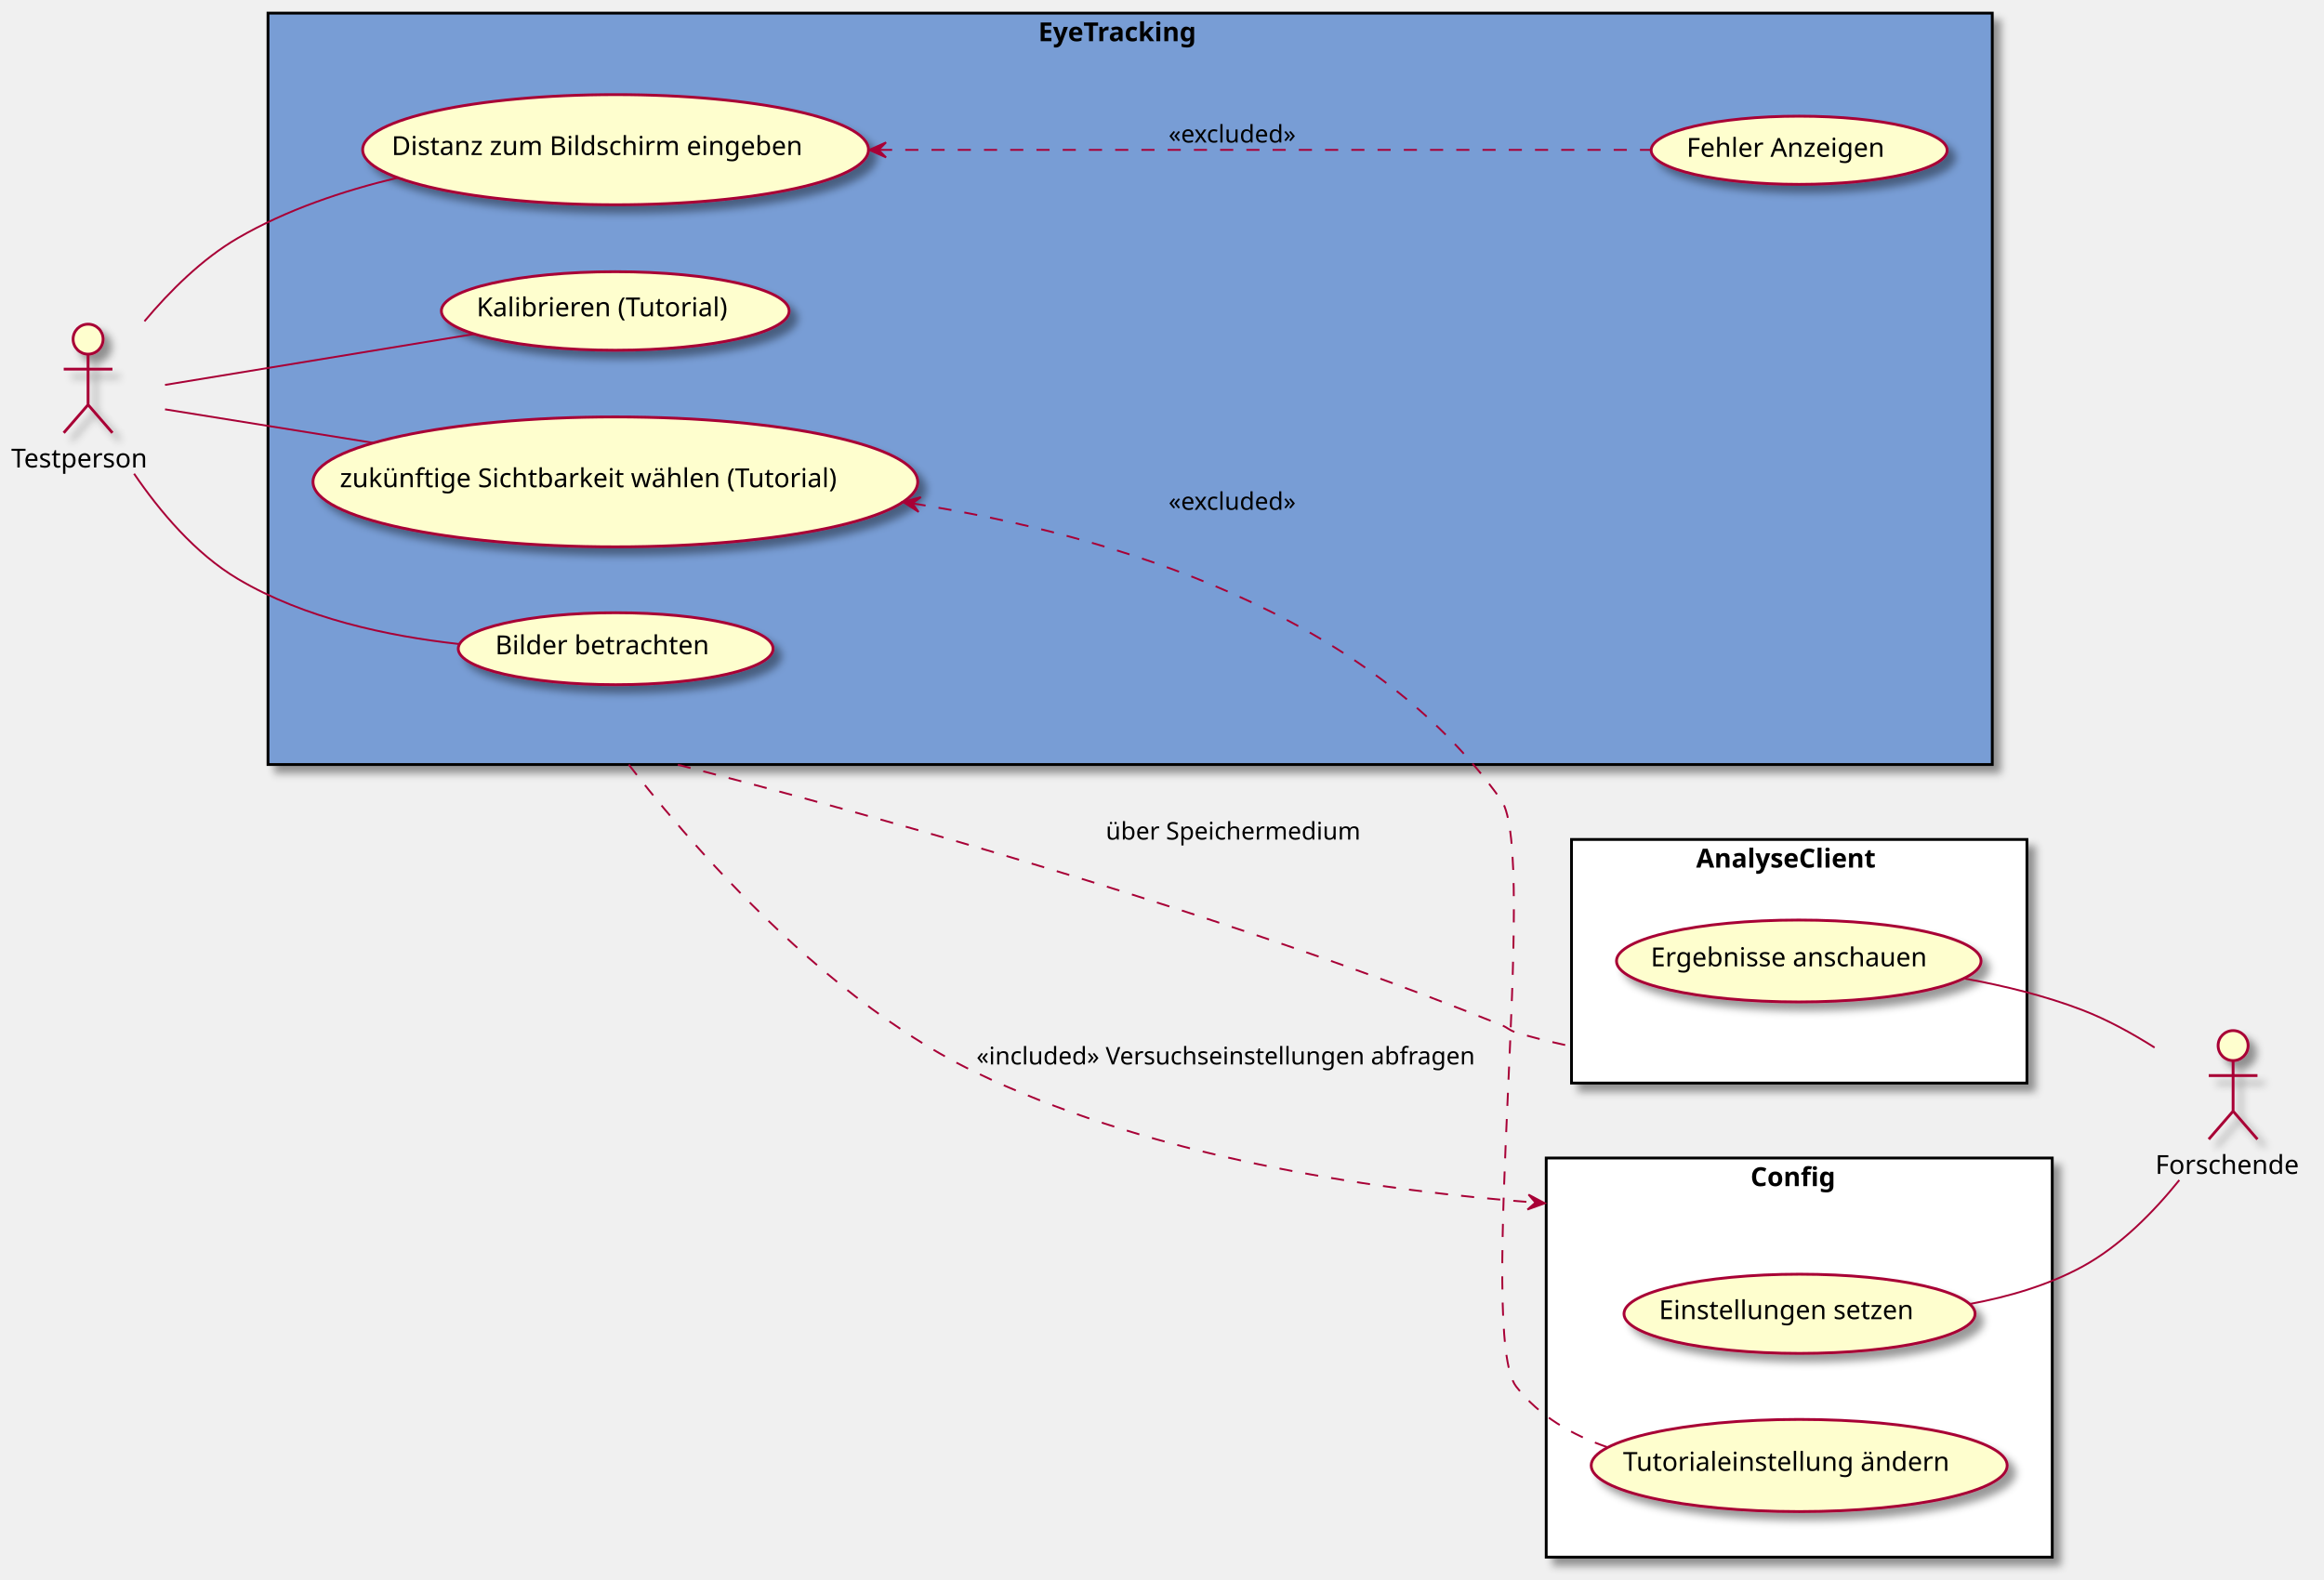
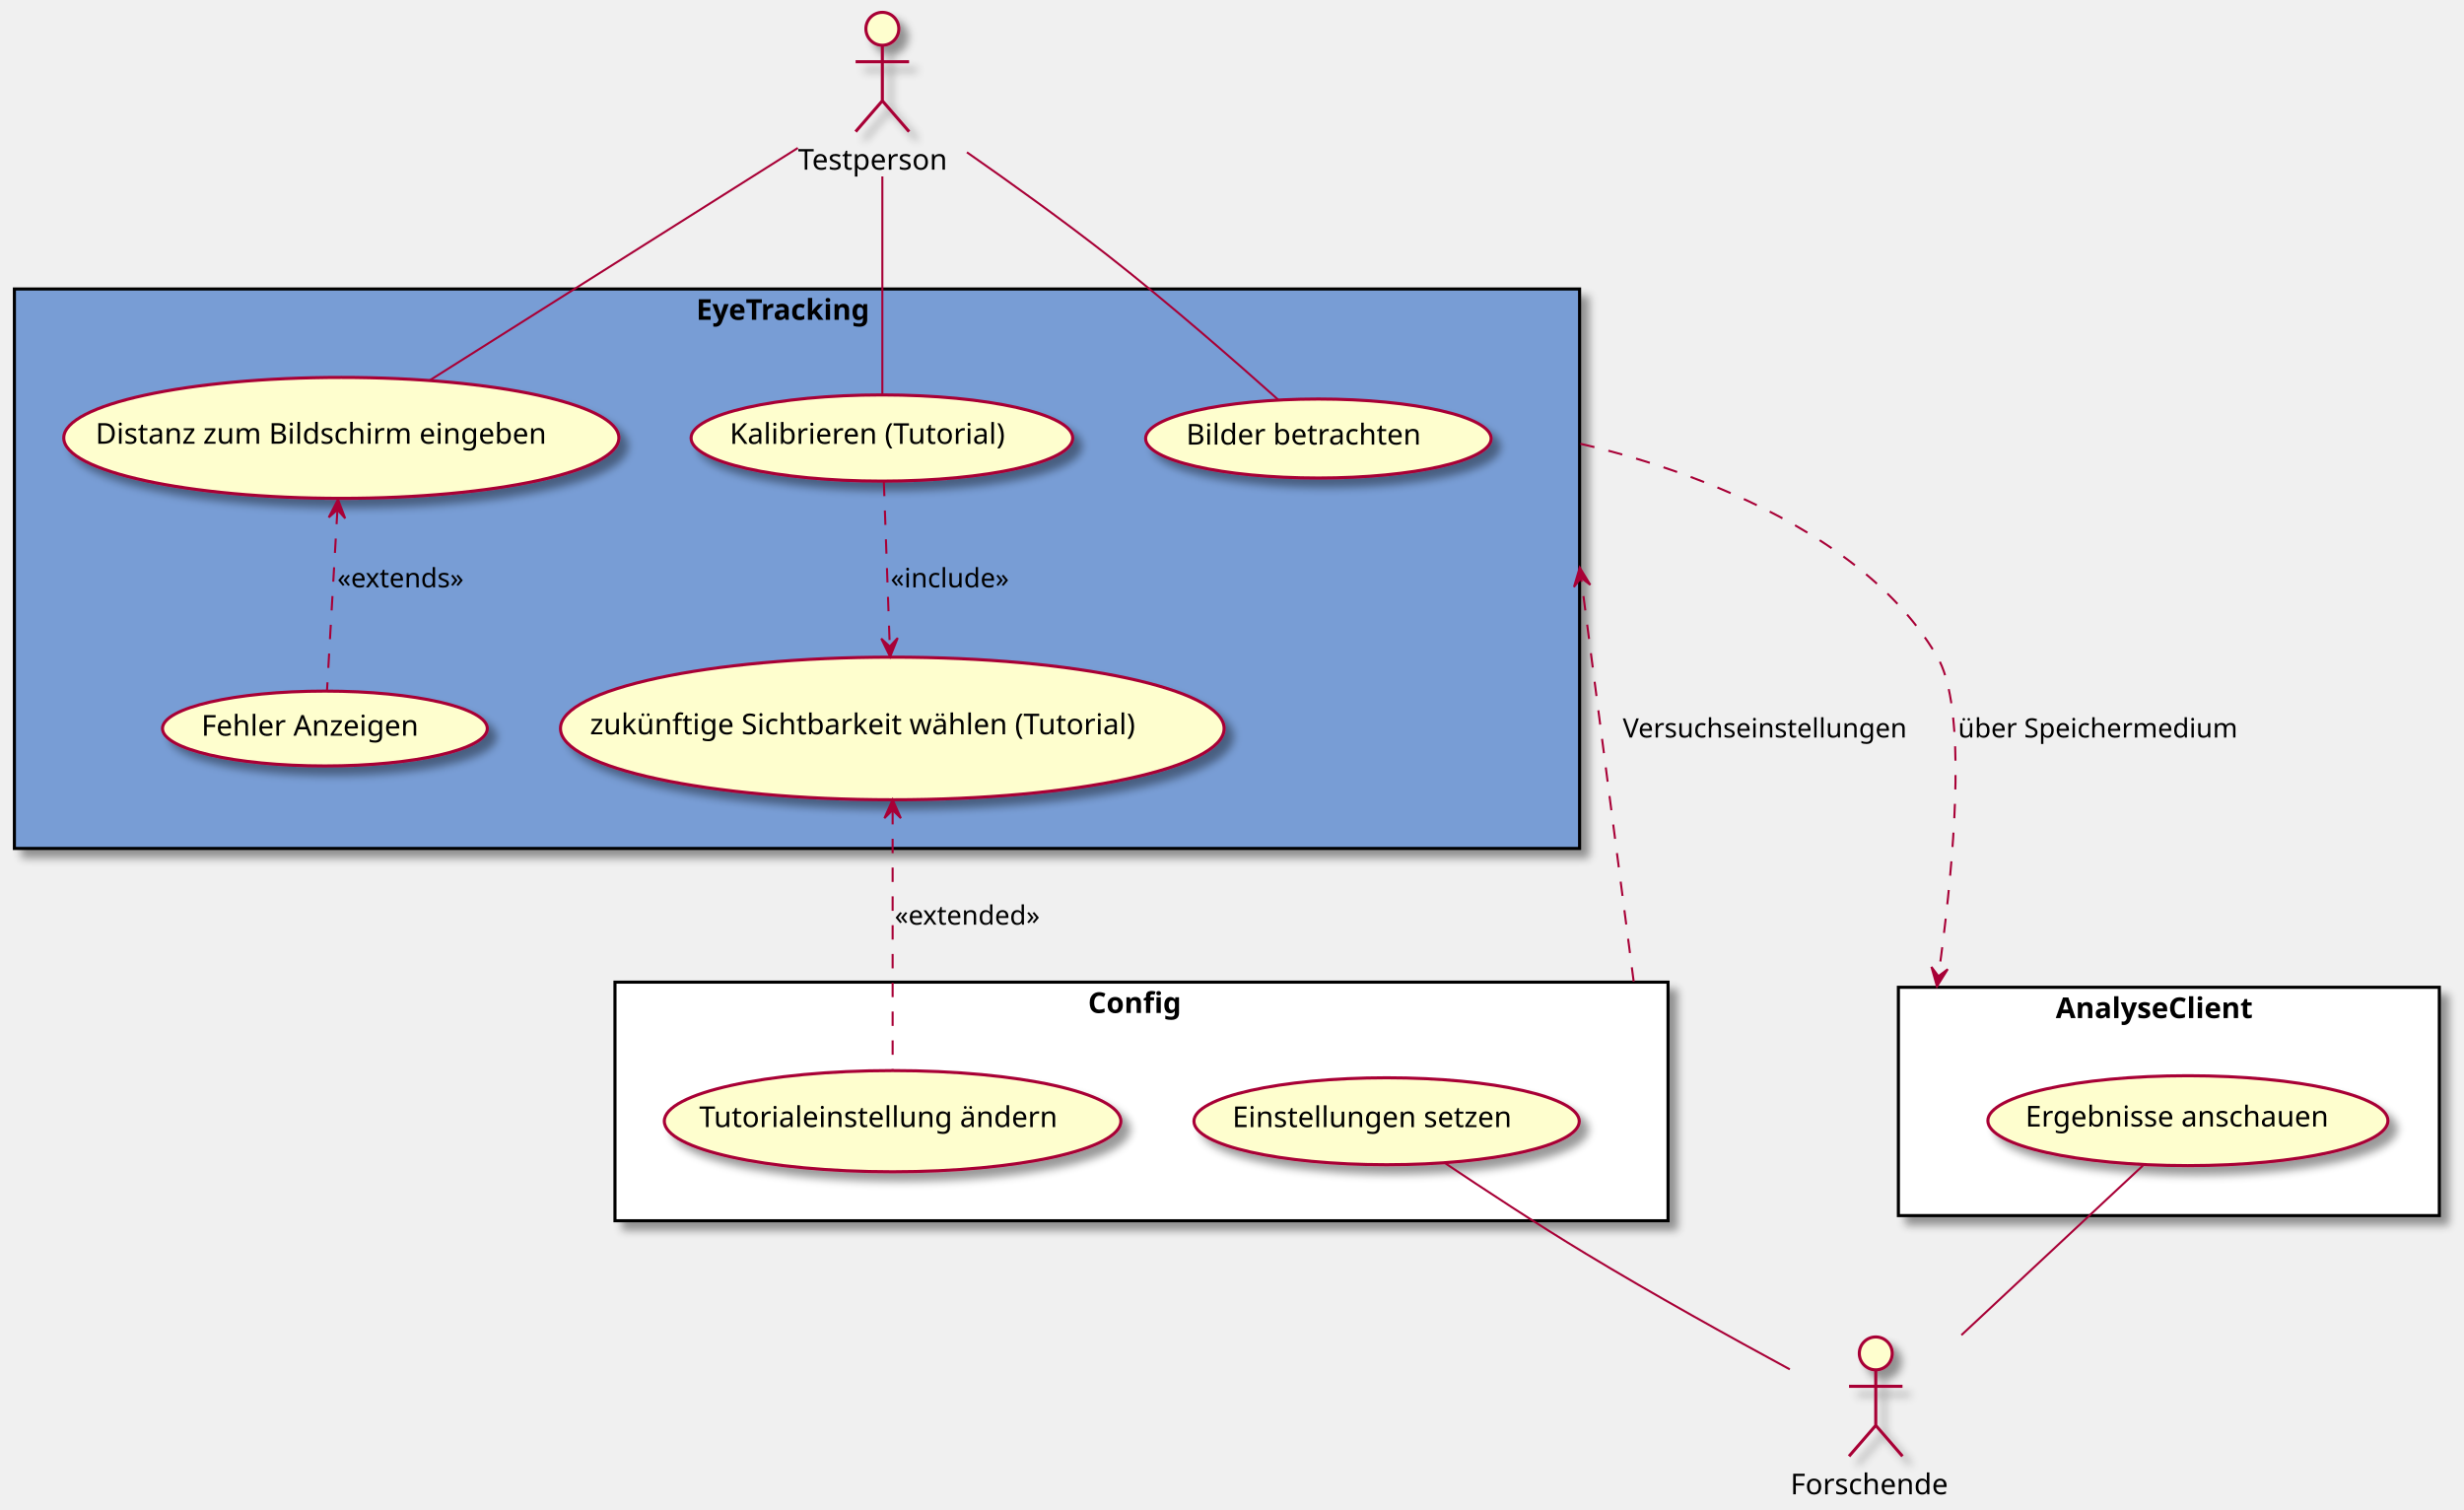
- <svg xmlns="http://www.w3.org/2000/svg" contentScriptType="application/ecmascript" contentStyleType="text/css" height="843px" preserveAspectRatio="none" style="width:1240px;height:843px;background:#FFFFFF;" version="1.1" viewBox="0 0 1240 843" width="1240px" zoomAndPan="magnify">
+ <svg xmlns="http://www.w3.org/2000/svg" contentScriptType="application/ecmascript" contentStyleType="text/css" height="734px" preserveAspectRatio="none" style="width:1198px;height:734px;background:#FFFFFF;" version="1.1" viewBox="0 0 1198 734" width="1198px" zoomAndPan="magnify">
  <defs>
-     <filter height="300%" id="f1m0gdvzo7kg0" width="300%" x="-1" y="-1">
+     <filter height="300%" id="fdyygdcfypdlt" width="300%" x="-1" y="-1">
      <feGaussianBlur result="blurOut" stdDeviation="2.0" />
      <feColorMatrix in="blurOut" result="blurOut2" type="matrix" values="0 0 0 0 0 0 0 0 0 0 0 0 0 0 0 0 0 0 .4 0" />
      <feOffset dx="4.0" dy="4.0" in="blurOut2" result="blurOut3" />
      <feBlend in="SourceGraphic" in2="blurOut3" mode="normal" />
    </filter>
  </defs>
  <g>
-     <rect fill="#789DD5" filter="url(#f1m0gdvzo7kg0)" height="401" style="stroke:#000000;stroke-width:1.5;" width="920" x="143" y="7" />
-     <text fill="#000000" font-family="sans-serif" font-size="14" font-weight="bold" lengthAdjust="spacing" textLength="98" x="554" y="21.995">EyeTracking</text>
-     <rect fill="#FFFFFF" filter="url(#f1m0gdvzo7kg0)" height="130" style="stroke:#000000;stroke-width:1.5;" width="243" x="838.5" y="448" />
-     <text fill="#000000" font-family="sans-serif" font-size="14" font-weight="bold" lengthAdjust="spacing" textLength="110" x="905" y="462.995">AnalyseClient</text>
-     <rect fill="#FFFFFF" filter="url(#f1m0gdvzo7kg0)" height="213" style="stroke:#000000;stroke-width:1.5;" width="270" x="825" y="618" />
-     <text fill="#000000" font-family="sans-serif" font-size="14" font-weight="bold" lengthAdjust="spacing" textLength="52" x="934" y="632.995">Config</text>
-     <ellipse cx="328.448" cy="79.889" fill="#FEFECE" filter="url(#f1m0gdvzo7kg0)" rx="134.948" ry="29.39" style="stroke:#A80036;stroke-width:1.5;" />
-     <text fill="#000000" font-family="sans-serif" font-size="14" lengthAdjust="spacing" textLength="239" x="208.948" y="82.736">Distanz zum Bildschirm eingeben</text>
-     <ellipse cx="328.277" cy="165.955" fill="#FEFECE" filter="url(#f1m0gdvzo7kg0)" rx="92.777" ry="20.955" style="stroke:#A80036;stroke-width:1.5;" />
-     <text fill="#000000" font-family="sans-serif" font-size="14" lengthAdjust="spacing" textLength="148" x="254.277" y="168.802">Kalibrieren (Tutorial)</text>
-     <ellipse cx="328.332" cy="257.166" fill="#FEFECE" filter="url(#f1m0gdvzo7kg0)" rx="161.332" ry="34.666" style="stroke:#A80036;stroke-width:1.5;" />
-     <text fill="#000000" font-family="sans-serif" font-size="14" lengthAdjust="spacing" textLength="294" x="181.332" y="260.013">zukünftige Sichtbarkeit wählen (Tutorial)</text>
-     <ellipse cx="328.495" cy="346.199" fill="#FEFECE" filter="url(#f1m0gdvzo7kg0)" rx="83.995" ry="19.199" style="stroke:#A80036;stroke-width:1.5;" />
-     <text fill="#000000" font-family="sans-serif" font-size="14" lengthAdjust="spacing" textLength="128" x="264.233" y="349.136">Bilder betrachten</text>
-     <ellipse cx="959.965" cy="80.193" fill="#FEFECE" filter="url(#f1m0gdvzo7kg0)" rx="78.965" ry="18.193" style="stroke:#A80036;stroke-width:1.5;" />
-     <text fill="#000000" font-family="sans-serif" font-size="14" lengthAdjust="spacing" textLength="116" x="899.9" y="83.689">Fehler Anzeigen</text>
-     <ellipse cx="959.76" cy="512.852" fill="#FEFECE" filter="url(#f1m0gdvzo7kg0)" rx="97.26" ry="21.852" style="stroke:#A80036;stroke-width:1.5;" />
-     <text fill="#000000" font-family="sans-serif" font-size="14" lengthAdjust="spacing" textLength="158" x="880.76" y="515.699">Ergebnisse anschauen</text>
-     <ellipse cx="960.169" cy="701.134" fill="#FEFECE" filter="url(#f1m0gdvzo7kg0)" rx="93.669" ry="21.134" style="stroke:#A80036;stroke-width:1.5;" />
-     <text fill="#000000" font-family="sans-serif" font-size="14" lengthAdjust="spacing" textLength="150" x="885.169" y="703.981">Einstellungen setzen</text>
-     <ellipse cx="959.981" cy="782.096" fill="#FEFECE" filter="url(#f1m0gdvzo7kg0)" rx="110.981" ry="24.596" style="stroke:#A80036;stroke-width:1.5;" />
-     <text fill="#000000" font-family="sans-serif" font-size="14" lengthAdjust="spacing" textLength="188" x="865.981" y="784.943">Tutorialeinstellung ändern</text>
-     <ellipse cx="47" cy="181" fill="#FEFECE" filter="url(#f1m0gdvzo7kg0)" rx="8" ry="8" style="stroke:#A80036;stroke-width:1.5;" />
-     <path d="M47,189 L47,216 M34,197 L60,197 M47,216 L34,231 M47,216 L60,231 " fill="none" filter="url(#f1m0gdvzo7kg0)" style="stroke:#A80036;stroke-width:1.5;" />
-     <text fill="#000000" font-family="sans-serif" font-size="14" lengthAdjust="spacing" textLength="82" x="6" y="249.495">Testperson</text>
-     <ellipse cx="1191.5" cy="558" fill="#FEFECE" filter="url(#f1m0gdvzo7kg0)" rx="8" ry="8" style="stroke:#A80036;stroke-width:1.5;" />
-     <path d="M1191.5,566 L1191.5,593 M1178.5,574 L1204.5,574 M1191.5,593 L1178.5,608 M1191.5,593 L1204.5,608 " fill="none" filter="url(#f1m0gdvzo7kg0)" style="stroke:#A80036;stroke-width:1.5;" />
-     <text fill="#000000" font-family="sans-serif" font-size="14" lengthAdjust="spacing" textLength="83" x="1150" y="626.495">Forschende</text>
-     <path d="M77.077,171.453 C90.555,155.387 107.836,138.129 127,127 C152.739,112.053 182.941,101.857 211.981,94.903 " fill="none" id="t-db" style="stroke:#A80036;stroke-width:1.0;" />
-     <path d="M88.046,205.409 C130.914,198.354 199.9,187 252.84,178.287 " fill="none" id="t-kt" style="stroke:#A80036;stroke-width:1.0;" />
-     <path d="M88.046,218.447 C117.329,223.162 158.8,229.839 199.017,236.314 " fill="none" id="t-tw" style="stroke:#A80036;stroke-width:1.0;" />
-     <path d="M71.538,252.805 C85.194,272.83 104.204,295.493 127,309 C162.325,329.931 206.804,339.49 244.888,343.685 " fill="none" id="t-bb" style="stroke:#A80036;stroke-width:1.0;" />
-     <path d="M1051.07,695.882 C1071.64,692.073 1092.79,685.896 1111,676 C1131.31,664.961 1149.18,646.716 1162.81,629.778 " fill="none" id="es-f" style="stroke:#A80036;stroke-width:1.0;" />
-     <path d="M1048.61,522.297 C1069.49,526.109 1091.38,531.47 1111,539 C1124.24,544.084 1137.67,551.487 1149.62,559.045 " fill="none" id="ea-f" style="stroke:#A80036;stroke-width:1.0;" />
-     <path d="M486.943,268.653 C594.525,285.741 730.003,327.186 801,427 C821.164,455.349 787.624,712.553 809,740 C821.213,755.682 838.778,765.821 857.615,772.308 " fill="none" id="tw-backto-tä" style="stroke:#A80036;stroke-width:1.0;stroke-dasharray:7.0,7.0;" />
-     <polygon fill="#A80036" points="481.842,267.858,490.117,273.199,486.782,268.629,491.351,265.295,481.842,267.858" style="stroke:#A80036;stroke-width:1.0;" />
-     <text fill="#000000" font-family="sans-serif" font-size="13" lengthAdjust="spacing" textLength="74" x="623.5" y="272.067">«excluded»</text>
-     <path d="M361.676,408.104 C363.189,408.493 364.75,408.896 366.357,409.311 C369.572,410.142 372.972,411.025 376.548,411.959 C405.158,419.429 445.022,430.142 491.069,443.367 C583.163,469.817 699.992,506.312 801,547 C804.687,548.485 805.196,549.845 809,551 C816.912,553.403 825.148,555.502 833.508,557.335 C834.553,557.565 835.6,557.79 836.649,558.011 C837.173,558.121 837.698,558.231 838.223,558.339 " fill="none" id="z-a" style="stroke:#A80036;stroke-width:1.0;stroke-dasharray:7.0,7.0;" />
-     <text fill="#000000" font-family="sans-serif" font-size="13" lengthAdjust="spacing" textLength="141" x="590" y="448.067">über Speichermedium</text>
-     <path d="M335.482,408.002 C335.872,408.511 336.279,409.042 336.704,409.594 C337.555,410.697 338.477,411.886 339.468,413.153 C341.451,415.687 343.71,418.537 346.23,421.656 C356.308,434.135 370.548,450.932 387.864,469.139 C422.497,505.551 469.435,547.6 520,572 C608.371,614.644 717.104,632.943 804.246,640.557 C809.692,641.033 815.054,641.467 820.322,641.862 C821.639,641.961 822.95,642.058 824.255,642.152 " fill="none" id="z-to-c" style="stroke:#A80036;stroke-width:1.0;stroke-dasharray:7.0,7.0;" />
-     <polygon fill="#A80036" points="824.255,642.152,815.566,637.515,819.268,641.792,814.99,645.494,824.255,642.152" style="stroke:#A80036;stroke-width:1.0;" />
-     <text fill="#000000" font-family="sans-serif" font-size="13" lengthAdjust="spacing" textLength="279" x="521" y="568.067">«included» Versuchseinstellungen abfragen</text>
-     <path d="M469.01,80 C595.766,80 778.179,80 880.933,80 " fill="none" id="db-backto-fa" style="stroke:#A80036;stroke-width:1.0;stroke-dasharray:7.0,7.0;" />
-     <polygon fill="#A80036" points="463.771,80,472.771,84,468.771,80,472.771,76,463.771,80" style="stroke:#A80036;stroke-width:1.0;" />
-     <text fill="#000000" font-family="sans-serif" font-size="13" lengthAdjust="spacing" textLength="74" x="623.5" y="76.067">«excluded»</text>
+     <rect fill="#789DD5" filter="url(#fdyygdcfypdlt)" height="272" style="stroke:#000000;stroke-width:1.5;" width="761" x="7" y="140.5" />
+     <text fill="#000000" font-family="sans-serif" font-size="14" font-weight="bold" lengthAdjust="spacing" textLength="98" x="338.5" y="155.495">EyeTracking</text>
+     <rect fill="#FFFFFF" filter="url(#fdyygdcfypdlt)" height="111" style="stroke:#000000;stroke-width:1.5;" width="263" x="923" y="480" />
+     <text fill="#000000" font-family="sans-serif" font-size="14" font-weight="bold" lengthAdjust="spacing" textLength="110" x="999.5" y="494.995">AnalyseClient</text>
+     <rect fill="#FFFFFF" filter="url(#fdyygdcfypdlt)" height="116" style="stroke:#000000;stroke-width:1.5;" width="512" x="299" y="477.5" />
+     <text fill="#000000" font-family="sans-serif" font-size="14" font-weight="bold" lengthAdjust="spacing" textLength="52" x="529" y="492.495">Config</text>
+     <ellipse cx="165.948" cy="212.889" fill="#FEFECE" filter="url(#fdyygdcfypdlt)" rx="134.948" ry="29.39" style="stroke:#A80036;stroke-width:1.5;" />
+     <text fill="#000000" font-family="sans-serif" font-size="14" lengthAdjust="spacing" textLength="239" x="46.448" y="215.736">Distanz zum Bildschirm eingeben</text>
+     <ellipse cx="428.777" cy="212.955" fill="#FEFECE" filter="url(#fdyygdcfypdlt)" rx="92.777" ry="20.955" style="stroke:#A80036;stroke-width:1.5;" />
+     <text fill="#000000" font-family="sans-serif" font-size="14" lengthAdjust="spacing" textLength="148" x="354.777" y="215.802">Kalibrieren (Tutorial)</text>
+     <ellipse cx="433.832" cy="354.166" fill="#FEFECE" filter="url(#fdyygdcfypdlt)" rx="161.332" ry="34.666" style="stroke:#A80036;stroke-width:1.5;" />
+     <text fill="#000000" font-family="sans-serif" font-size="14" lengthAdjust="spacing" textLength="294" x="286.832" y="357.013">zukünftige Sichtbarkeit wählen (Tutorial)</text>
+     <ellipse cx="640.995" cy="213.199" fill="#FEFECE" filter="url(#fdyygdcfypdlt)" rx="83.995" ry="19.199" style="stroke:#A80036;stroke-width:1.5;" />
+     <text fill="#000000" font-family="sans-serif" font-size="14" lengthAdjust="spacing" textLength="128" x="576.734" y="216.136">Bilder betrachten</text>
+     <ellipse cx="157.965" cy="354.193" fill="#FEFECE" filter="url(#fdyygdcfypdlt)" rx="78.965" ry="18.193" style="stroke:#A80036;stroke-width:1.5;" />
+     <text fill="#000000" font-family="sans-serif" font-size="14" lengthAdjust="spacing" textLength="116" x="97.9" y="357.689">Fehler Anzeigen</text>
+     <ellipse cx="1063.76" cy="544.852" fill="#FEFECE" filter="url(#fdyygdcfypdlt)" rx="97.26" ry="21.852" style="stroke:#A80036;stroke-width:1.5;" />
+     <text fill="#000000" font-family="sans-serif" font-size="14" lengthAdjust="spacing" textLength="158" x="984.76" y="547.699">Ergebnisse anschauen</text>
+     <ellipse cx="674.169" cy="545.134" fill="#FEFECE" filter="url(#fdyygdcfypdlt)" rx="93.669" ry="21.134" style="stroke:#A80036;stroke-width:1.5;" />
+     <text fill="#000000" font-family="sans-serif" font-size="14" lengthAdjust="spacing" textLength="150" x="599.169" y="547.981">Einstellungen setzen</text>
+     <ellipse cx="433.981" cy="545.096" fill="#FEFECE" filter="url(#fdyygdcfypdlt)" rx="110.981" ry="24.596" style="stroke:#A80036;stroke-width:1.5;" />
+     <text fill="#000000" font-family="sans-serif" font-size="14" lengthAdjust="spacing" textLength="188" x="339.981" y="547.943">Tutorialeinstellung ändern</text>
+     <ellipse cx="429" cy="14" fill="#FEFECE" filter="url(#fdyygdcfypdlt)" rx="8" ry="8" style="stroke:#A80036;stroke-width:1.5;" />
+     <path d="M429,22 L429,49 M416,30 L442,30 M429,49 L416,64 M429,49 L442,64 " fill="none" filter="url(#fdyygdcfypdlt)" style="stroke:#A80036;stroke-width:1.5;" />
+     <text fill="#000000" font-family="sans-serif" font-size="14" lengthAdjust="spacing" textLength="82" x="388" y="82.495">Testperson</text>
+     <ellipse cx="912" cy="658" fill="#FEFECE" filter="url(#fdyygdcfypdlt)" rx="8" ry="8" style="stroke:#A80036;stroke-width:1.5;" />
+     <path d="M912,666 L912,693 M899,674 L925,674 M912,693 L899,708 M912,693 L925,708 " fill="none" filter="url(#fdyygdcfypdlt)" style="stroke:#A80036;stroke-width:1.5;" />
+     <text fill="#000000" font-family="sans-serif" font-size="14" lengthAdjust="spacing" textLength="83" x="870.5" y="726.495">Forschende</text>
+     <path d="M387.906,71.938 C339.22,102.667 258.488,153.624 208.988,184.867 " fill="none" id="t-db" style="stroke:#A80036;stroke-width:1.0;" />
+     <path d="M429,85.761 C429,119.14 429,165.464 429,191.715 " fill="none" id="t-kt" style="stroke:#A80036;stroke-width:1.0;" />
+     <path d="M470.122,74.045 C491.067,88.654 516.743,107.068 539,124.5 C568.573,147.662 601.292,176.299 621.503,194.363 " fill="none" id="t-bb" style="stroke:#A80036;stroke-width:1.0;" />
+     <path d="M702.097,565.158 C721.282,578.05 747.403,595.232 771,609.5 C803.846,629.36 841.918,650.445 870.216,665.757 " fill="none" id="es-f" style="stroke:#A80036;stroke-width:1.0;" />
+     <path d="M1041.9,566.648 C1018.84,588.186 982.156,622.46 953.641,649.098 " fill="none" id="ea-f" style="stroke:#A80036;stroke-width:1.0;" />
+     <path d="M434,393.797 C434,431.844 434,488.625 434,520.36 " fill="none" id="tw-backto-tä" style="stroke:#A80036;stroke-width:1.0;stroke-dasharray:7.0,7.0;" />
+     <polygon fill="#A80036" points="434,388.789,430,397.789,434,393.789,438,397.789,434,388.789" style="stroke:#A80036;stroke-width:1.0;" />
+     <text fill="#000000" font-family="sans-serif" font-size="13" lengthAdjust="spacing" textLength="77" x="435" y="449.567">«extended»</text>
+     <path d="M768.4,215.766 C768.537,215.797 768.676,215.829 768.816,215.861 C769.375,215.988 769.958,216.123 770.565,216.265 C771.778,216.548 773.083,216.86 774.473,217.201 C777.255,217.884 780.378,218.683 783.792,219.607 C797.448,223.301 815.75,228.986 835.359,237.14 C874.578,253.447 919.026,279.627 942,319.5 C954.274,340.801 951.801,395.519 946.124,445.598 C945.414,451.858 944.655,458.046 943.867,464.087 C943.474,467.107 943.073,470.091 942.669,473.028 C942.467,474.497 942.264,475.954 942.059,477.399 C941.958,478.121 941.855,478.841 941.753,479.556 " fill="none" id="z-to-a" style="stroke:#A80036;stroke-width:1.0;stroke-dasharray:7.0,7.0;" />
+     <polygon fill="#A80036" points="941.753,479.556,946.986,471.212,942.46,474.607,939.066,470.081,941.753,479.556" style="stroke:#A80036;stroke-width:1.0;" />
+     <text fill="#000000" font-family="sans-serif" font-size="13" lengthAdjust="spacing" textLength="141" x="952" y="358.567">über Speichermedium</text>
+     <path d="M768.07,275.932 C768.202,276.948 768.336,277.974 768.471,279.007 C769.009,283.142 769.566,287.411 770.137,291.796 C771.28,300.565 772.482,309.795 773.725,319.332 C776.211,338.407 778.856,358.711 781.502,379.015 C784.148,399.319 786.793,419.623 789.279,438.697 C790.521,448.233 791.724,457.463 792.866,466.231 C793.152,468.423 793.434,470.586 793.712,472.718 C793.85,473.784 793.988,474.842 794.125,475.892 C794.193,476.417 794.262,476.94 794.33,477.461 " fill="none" id="z-backto-c" style="stroke:#A80036;stroke-width:1.0;stroke-dasharray:7.0,7.0;" />
+     <polygon fill="#A80036" points="768.07,275.932,765.266,285.373,768.716,280.89,773.199,284.339,768.07,275.932" style="stroke:#A80036;stroke-width:1.0;" />
+     <text fill="#000000" font-family="sans-serif" font-size="13" lengthAdjust="spacing" textLength="144" x="789" y="358.567">Versuchseinstellungen</text>
+     <path d="M164.052,247.855 C162.455,275.603 160.259,313.744 158.999,335.642 " fill="none" id="db-backto-fa" style="stroke:#A80036;stroke-width:1.0;stroke-dasharray:7.0,7.0;" />
+     <polygon fill="#A80036" points="164.342,242.801,159.832,251.556,164.055,247.793,167.819,252.016,164.342,242.801" style="stroke:#A80036;stroke-width:1.0;" />
+     <text fill="#000000" font-family="sans-serif" font-size="13" lengthAdjust="spacing" textLength="68" x="164" y="285.567">«extends»</text>
+     <path d="M429.727,234.212 C430.479,255.106 431.671,288.246 432.605,314.22 " fill="none" id="kt-to-tw" style="stroke:#A80036;stroke-width:1.0;stroke-dasharray:7.0,7.0;" />
+     <polygon fill="#A80036" points="432.788,319.313,436.461,310.175,432.608,314.316,428.466,310.463,432.788,319.313" style="stroke:#A80036;stroke-width:1.0;" />
+     <text fill="#000000" font-family="sans-serif" font-size="13" lengthAdjust="spacing" textLength="61" x="433" y="285.567">«include»</text>
  </g>
</svg>
